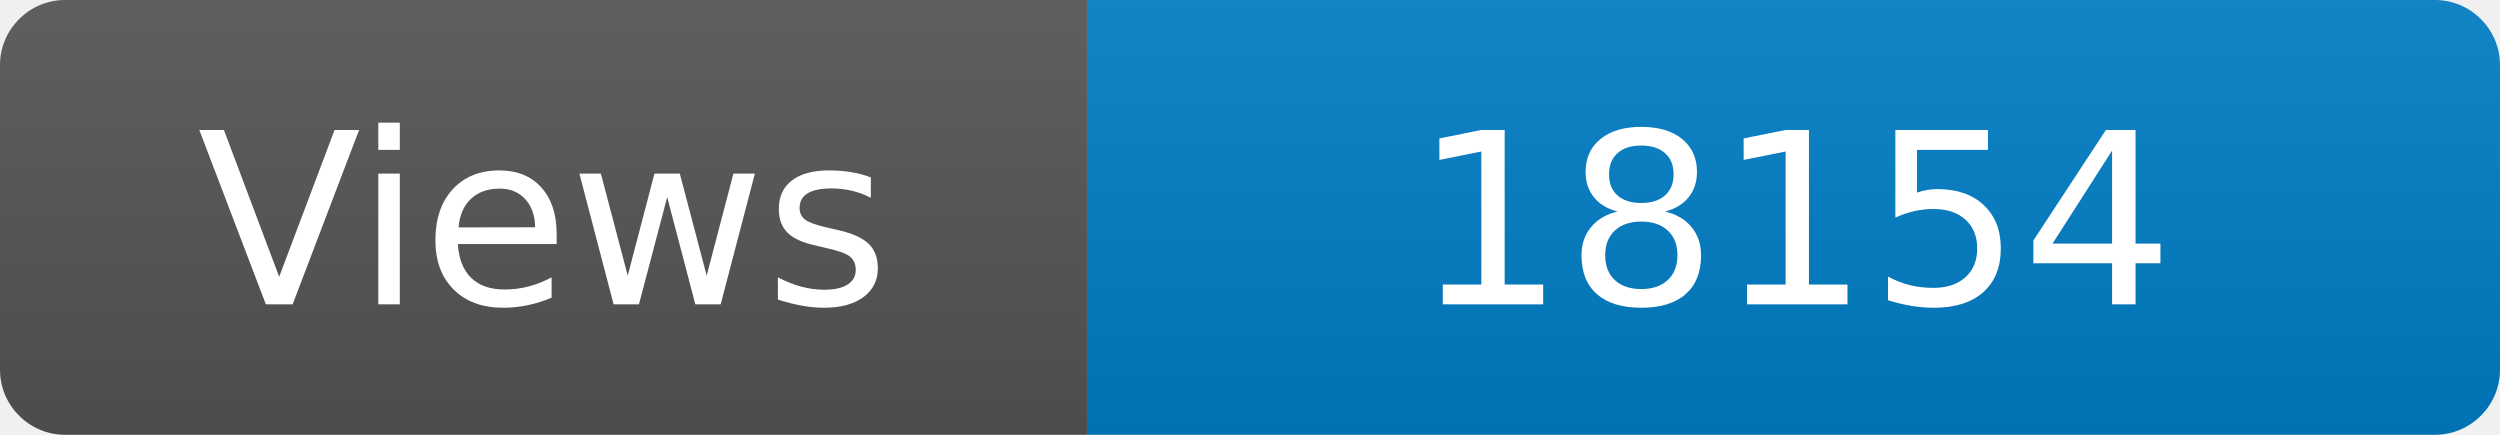
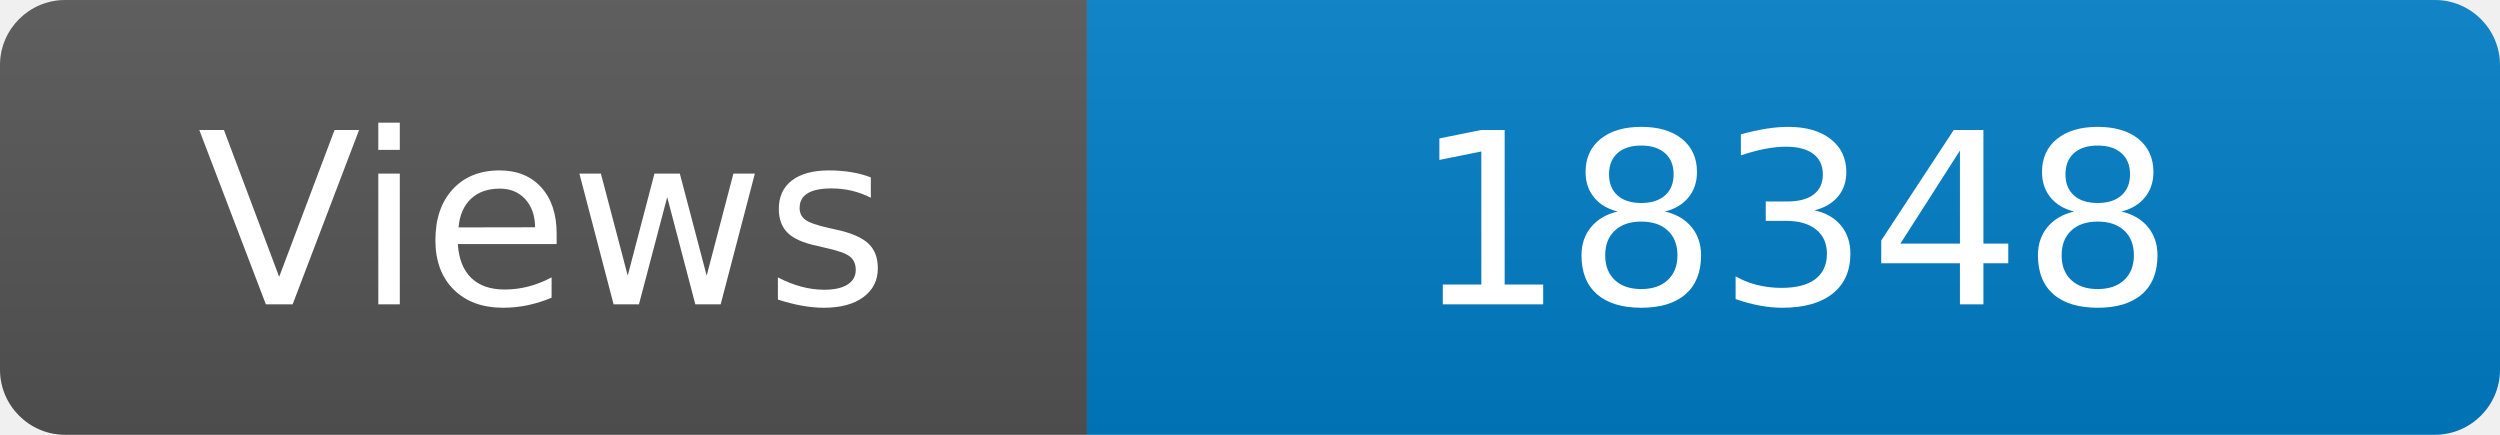
<svg xmlns="http://www.w3.org/2000/svg" width="115" height="20" role="img" aria-label="Maintained?: yes">
  <linearGradient id="s" x2="0" y2="100%">
    <stop offset="0" stop-color="#bbb" stop-opacity=".1" />
    <stop offset="1" stop-opacity=".1" />
  </linearGradient>
  <clipPath id="r">
    <rect width="115" height="20" rx="3" fill="#fff" />
  </clipPath>
  <g clip-path="url(#r)">
    <rect width="50" height="20" fill="#555" />
    <rect x="50" width="160" height="20" fill="#007ec6" />
    <rect width="115" height="20" fill="url(#s)" />
  </g>
  <g fill="#fff" text-anchor="middle" font-family="Verdana,Geneva,DejaVu Sans,sans-serif" font-size="110">
    <text x="250" y="140" transform="scale(.1)" fill="#fff">Views</text>
-     <text x="825" y="140" transform="scale(.1)" fill="#fff">18154</text>
+     <text x="825" y="140" transform="scale(.1)" fill="#fff">18348</text>
  </g>
</svg>
